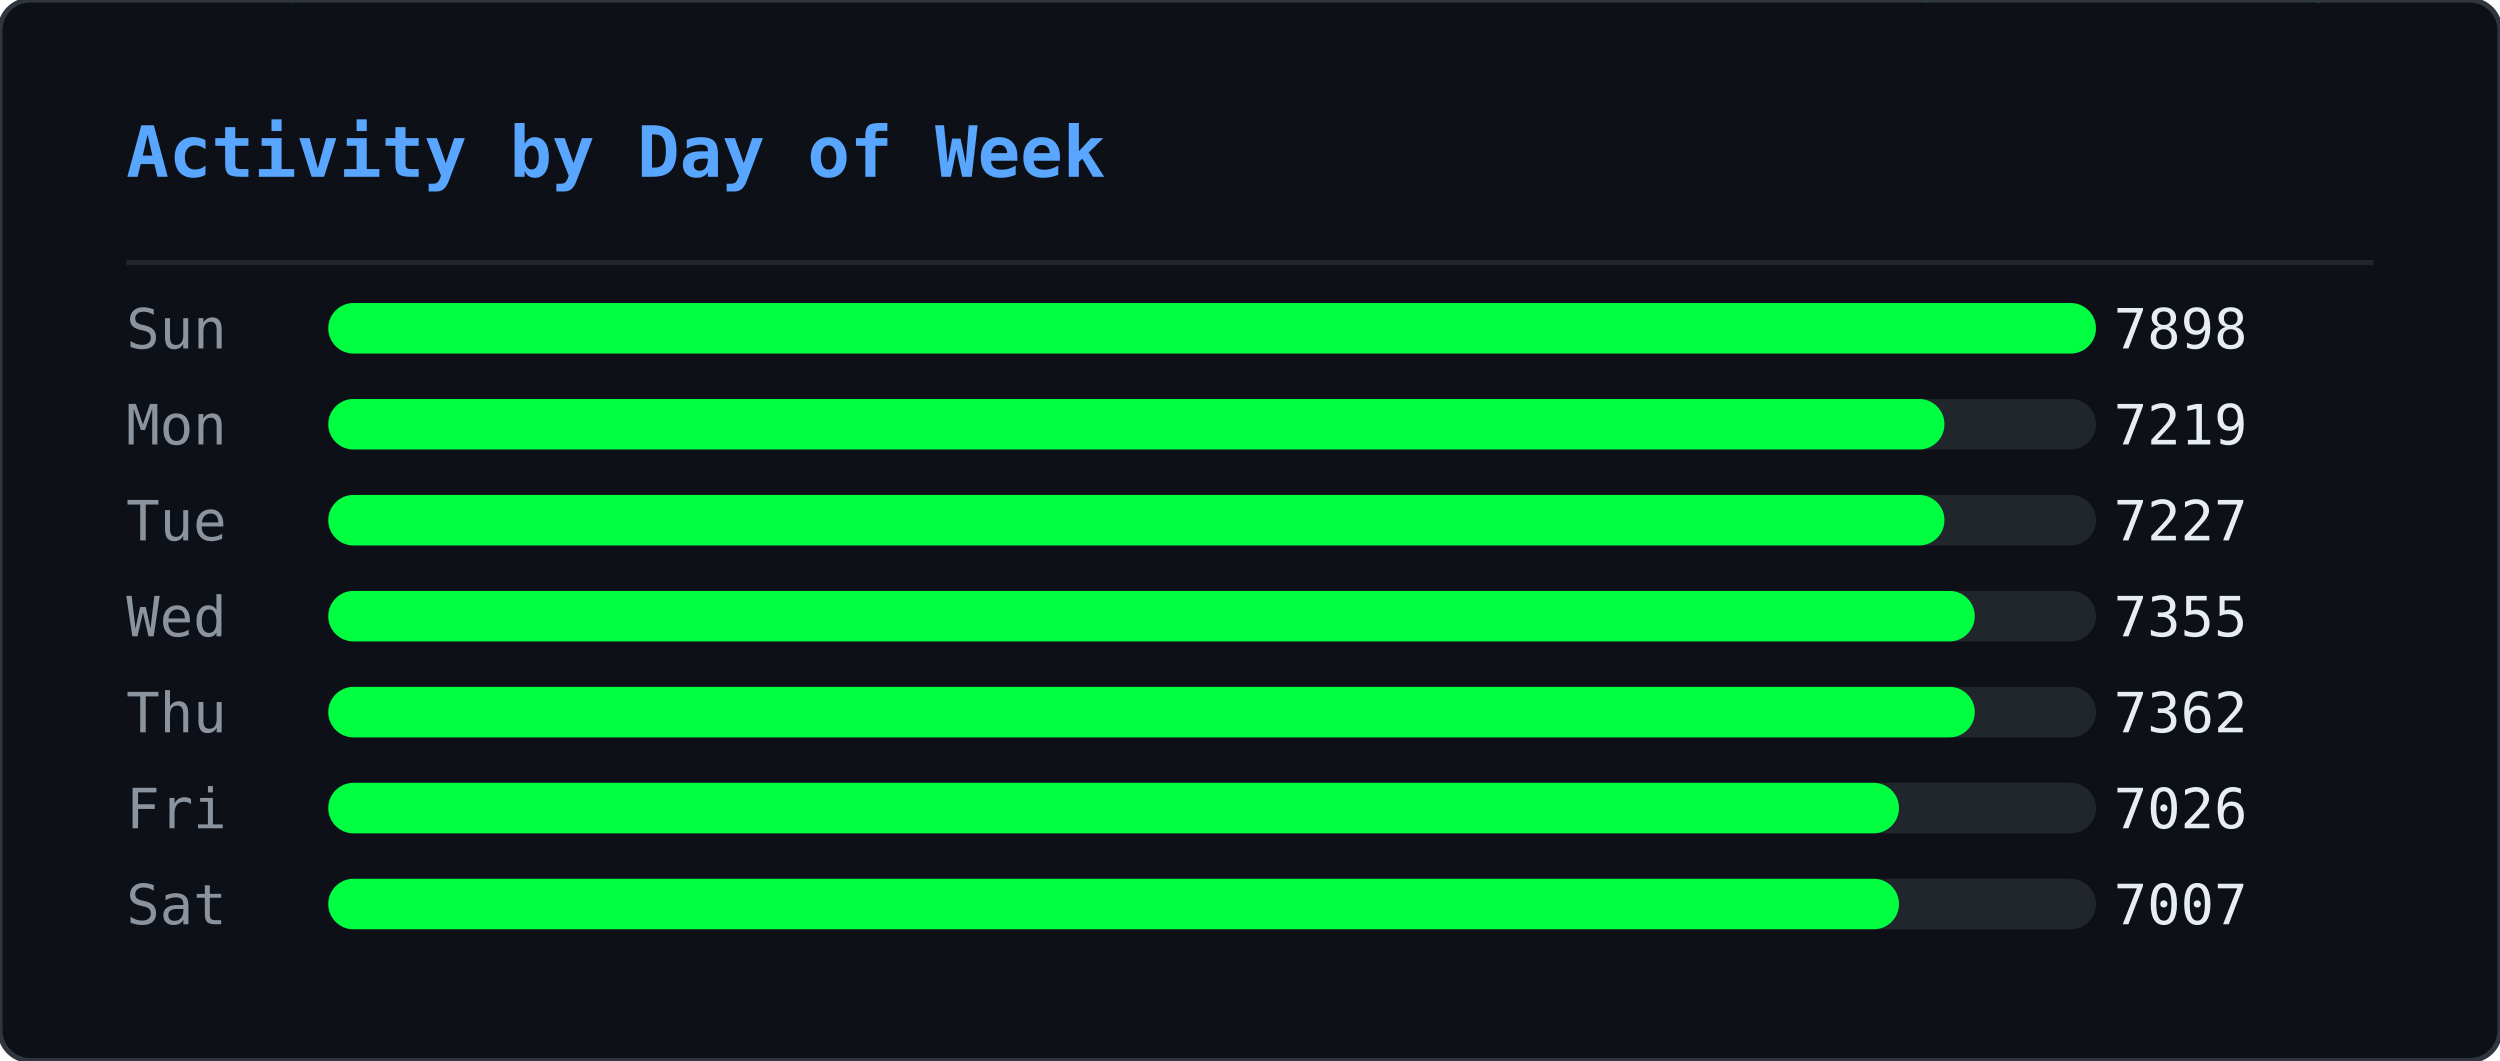
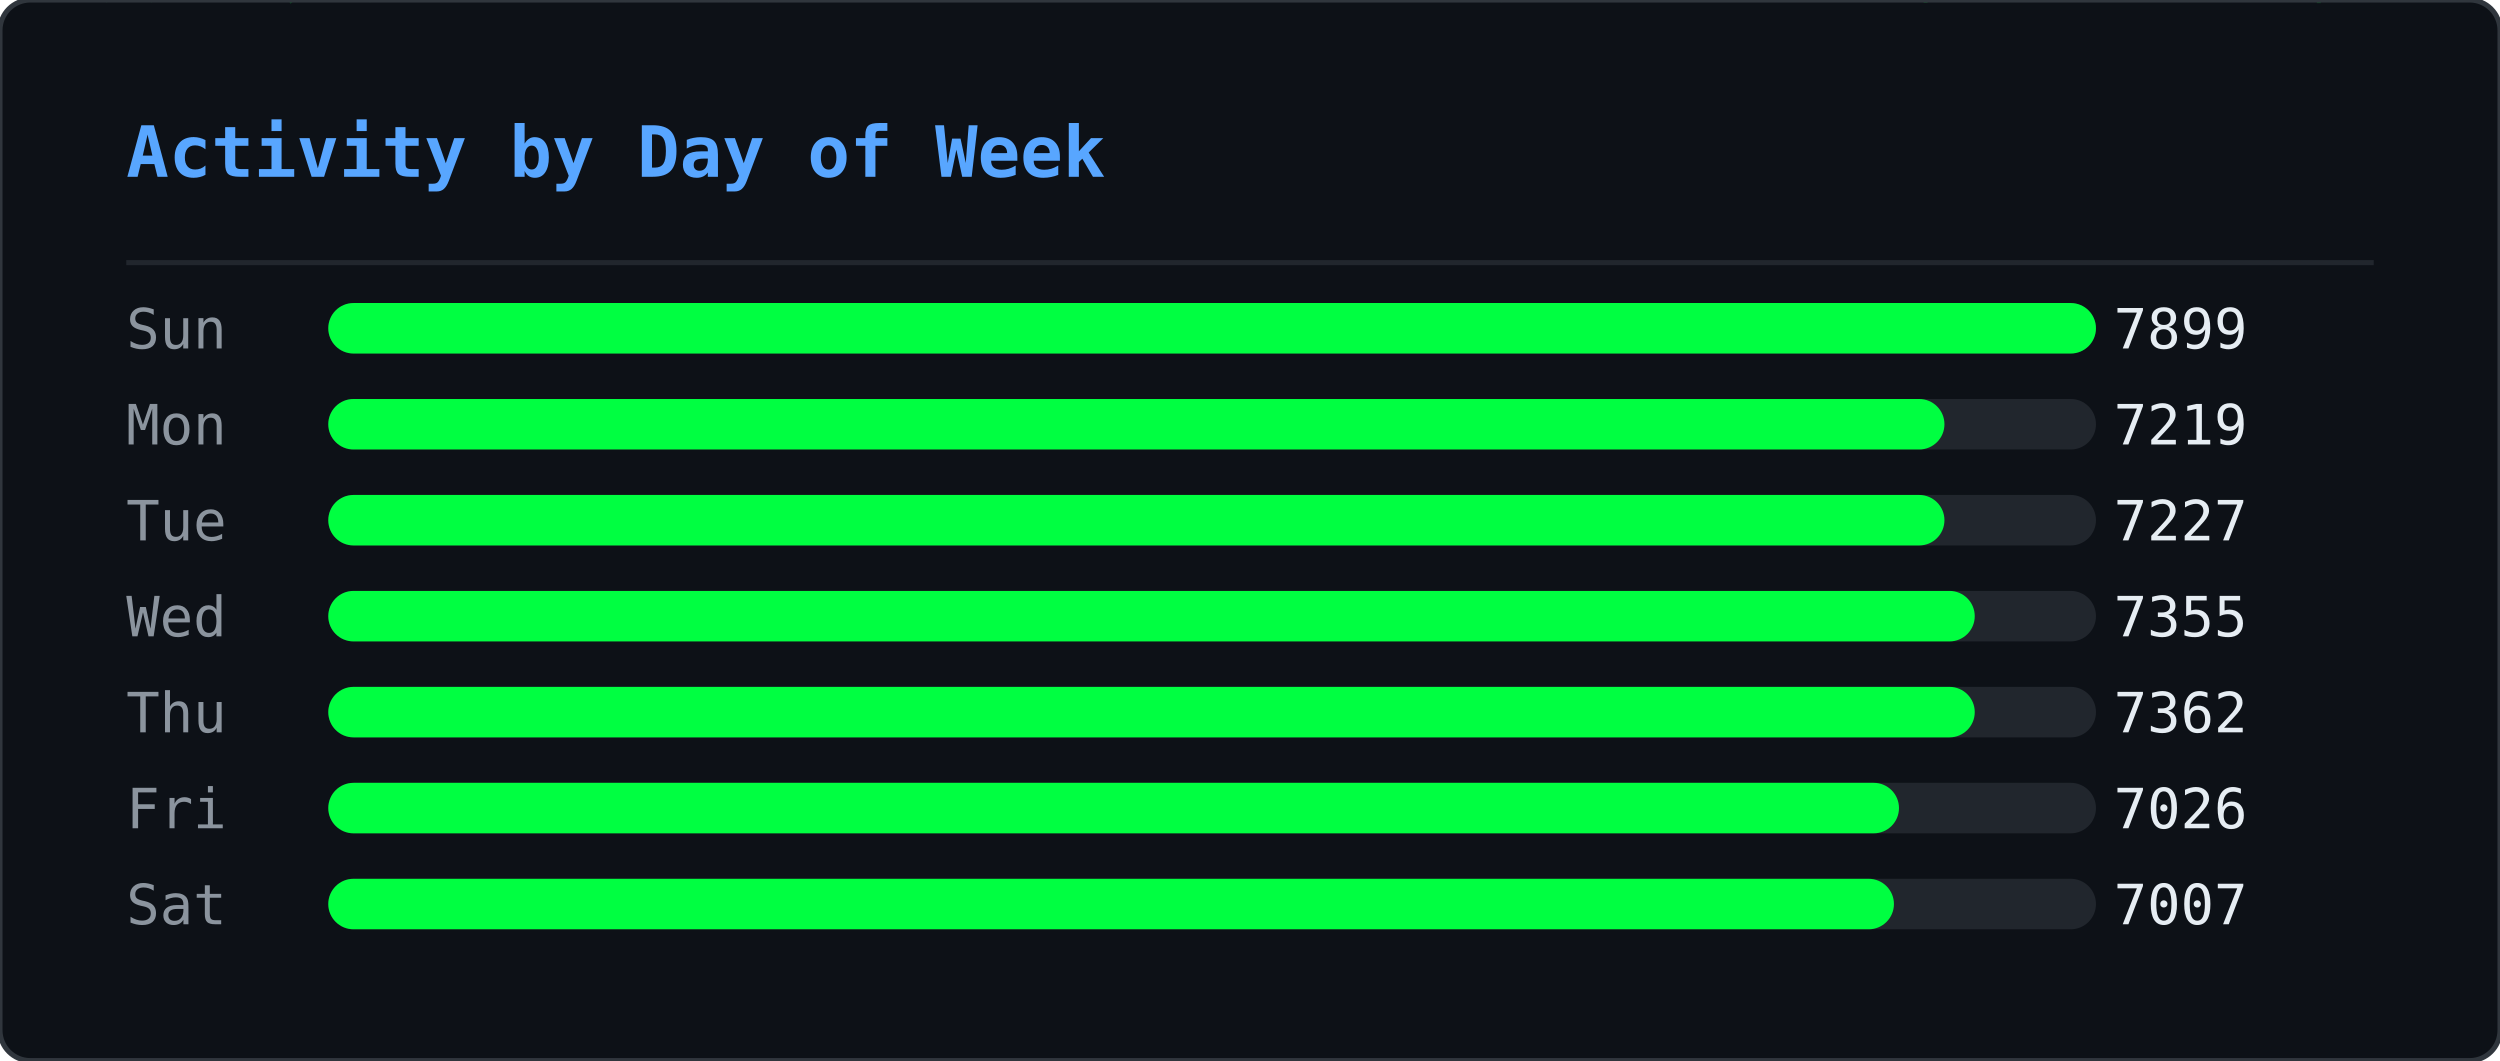
<svg xmlns="http://www.w3.org/2000/svg" width="495" height="210" viewBox="0 0 495 210">
  <defs>
    <clipPath id="ghm-clip">
      <rect width="495" height="210" rx="6" />
    </clipPath>
  </defs>
  <rect width="495" height="210" rx="6" fill="#0d1117" />
  <g clip-path="url(#ghm-clip)">
    <g opacity="0.22">
      <style>@keyframes ghm0{from{transform:translateY(-74px)}to{transform:translateY(224px)}}@keyframes ghm1{from{transform:translateY(-46px)}to{transform:translateY(224px)}}@keyframes ghm2{from{transform:translateY(-46px)}to{transform:translateY(224px)}}@keyframes ghm3{from{transform:translateY(-46px)}to{transform:translateY(224px)}}@keyframes ghm4{from{transform:translateY(-46px)}to{transform:translateY(224px)}}@keyframes ghm5{from{transform:translateY(-46px)}to{transform:translateY(224px)}}@keyframes ghm6{from{transform:translateY(-46px)}to{transform:translateY(224px)}}@keyframes ghm7{from{transform:translateY(-46px)}to{transform:translateY(224px)}}@keyframes ghm8{from{transform:translateY(-46px)}to{transform:translateY(224px)}}@keyframes ghm9{from{transform:translateY(-46px)}to{transform:translateY(224px)}}@keyframes ghm10{from{transform:translateY(-46px)}to{transform:translateY(224px)}}@keyframes ghm11{from{transform:translateY(-46px)}to{transform:translateY(224px)}}@keyframes ghm12{from{transform:translateY(-46px)}to{transform:translateY(224px)}}@keyframes ghm13{from{transform:translateY(-46px)}to{transform:translateY(224px)}}@keyframes ghm14{from{transform:translateY(-46px)}to{transform:translateY(224px)}}@keyframes ghm15{from{transform:translateY(-46px)}to{transform:translateY(224px)}}@keyframes ghm16{from{transform:translateY(-46px)}to{transform:translateY(224px)}}@keyframes ghm17{from{transform:translateY(-46px)}to{transform:translateY(224px)}}@keyframes ghm18{from{transform:translateY(-46px)}to{transform:translateY(224px)}}@keyframes ghm19{from{transform:translateY(-46px)}to{transform:translateY(224px)}}@keyframes ghm20{from{transform:translateY(-46px)}to{transform:translateY(224px)}}@keyframes ghm21{from{transform:translateY(-46px)}to{transform:translateY(224px)}}@keyframes ghm22{from{transform:translateY(-46px)}to{transform:translateY(224px)}}@keyframes ghm23{from{transform:translateY(-46px)}to{transform:translateY(224px)}}@keyframes ghm24{from{transform:translateY(-46px)}to{transform:translateY(224px)}}@keyframes ghm25{from{transform:translateY(-46px)}to{transform:translateY(224px)}}@keyframes ghm26{from{transform:translateY(-46px)}to{transform:translateY(224px)}}@keyframes ghm27{from{transform:translateY(-46px)}to{transform:translateY(224px)}}@keyframes ghm28{from{transform:translateY(-46px)}to{transform:translateY(224px)}}@keyframes ghm29{from{transform:translateY(-46px)}to{transform:translateY(224px)}}@keyframes ghm30{from{transform:translateY(-46px)}to{transform:translateY(224px)}}@keyframes ghm31{from{transform:translateY(-46px)}to{transform:translateY(224px)}}@keyframes ghm32{from{transform:translateY(-46px)}to{transform:translateY(224px)}}@keyframes ghm33{from{transform:translateY(-46px)}to{transform:translateY(224px)}}@keyframes ghm34{from{transform:translateY(-46px)}to{transform:translateY(224px)}}@keyframes ghm35{from{transform:translateY(-46px)}to{transform:translateY(224px)}}@keyframes ghm36{from{transform:translateY(-46px)}to{transform:translateY(224px)}}@keyframes ghm37{from{transform:translateY(-46px)}to{transform:translateY(224px)}}</style>
      <g style="animation:ghm0 1.57s linear infinite;animation-delay:-0.90s">
        <text x="51" y="0" font-family="monospace" font-size="12" fill="#00ff41">ﾇ</text>
        <text x="51" y="-14" font-family="monospace" font-size="12" fill="#00ff41" opacity="0.83">ｩ</text>
        <text x="51" y="-28" font-family="monospace" font-size="12" fill="#00ff41" opacity="0.67">ﾏ</text>
        <text x="51" y="-42" font-family="monospace" font-size="12" fill="#00ff41" opacity="0.50">ﾖ</text>
        <text x="51" y="-56" font-family="monospace" font-size="12" fill="#00ff41" opacity="0.33">ｶ</text>
        <text x="51" y="-70" font-family="monospace" font-size="12" fill="#00ff41" opacity="0.17">ﾇ</text>
      </g>
      <g style="animation:ghm1 2.57s linear infinite;animation-delay:-0.67s">
        <text x="56" y="0" font-family="monospace" font-size="12" fill="#00ff41">ﾀ</text>
        <text x="56" y="-14" font-family="monospace" font-size="12" fill="#00ff41" opacity="0.75">4</text>
        <text x="56" y="-28" font-family="monospace" font-size="12" fill="#00ff41" opacity="0.50">ｺ</text>
        <text x="56" y="-42" font-family="monospace" font-size="12" fill="#00ff41" opacity="0.25">ﾄ</text>
      </g>
      <g style="animation:ghm2 2.24s linear infinite;animation-delay:-0.15s">
        <text x="295" y="0" font-family="monospace" font-size="12" fill="#00ff41">ｳ</text>
        <text x="295" y="-14" font-family="monospace" font-size="12" fill="#00ff41" opacity="0.75">ﾁ</text>
        <text x="295" y="-28" font-family="monospace" font-size="12" fill="#00ff41" opacity="0.50">ｾ</text>
        <text x="295" y="-42" font-family="monospace" font-size="12" fill="#00ff41" opacity="0.25">ﾍ</text>
      </g>
      <g style="animation:ghm3 1.99s linear infinite;animation-delay:-0.92s">
        <text x="46" y="0" font-family="monospace" font-size="12" fill="#00ff41">ﾛ</text>
        <text x="46" y="-14" font-family="monospace" font-size="12" fill="#00ff41" opacity="0.75">ﾜ</text>
        <text x="46" y="-28" font-family="monospace" font-size="12" fill="#00ff41" opacity="0.50">ｪ</text>
        <text x="46" y="-42" font-family="monospace" font-size="12" fill="#00ff41" opacity="0.25">8</text>
      </g>
      <g style="animation:ghm4 1.84s linear infinite;animation-delay:-0.38s">
        <text x="43" y="0" font-family="monospace" font-size="12" fill="#00ff41">3</text>
        <text x="43" y="-14" font-family="monospace" font-size="12" fill="#00ff41" opacity="0.75">ﾃ</text>
        <text x="43" y="-28" font-family="monospace" font-size="12" fill="#00ff41" opacity="0.50">ﾋ</text>
        <text x="43" y="-42" font-family="monospace" font-size="12" fill="#00ff41" opacity="0.25">ﾓ</text>
      </g>
      <g style="animation:ghm5 2.70s linear infinite;animation-delay:-2.61s">
        <text x="28" y="0" font-family="monospace" font-size="12" fill="#00ff41">ｦ</text>
        <text x="28" y="-14" font-family="monospace" font-size="12" fill="#00ff41" opacity="0.75">ﾐ</text>
        <text x="28" y="-28" font-family="monospace" font-size="12" fill="#00ff41" opacity="0.50">9</text>
        <text x="28" y="-42" font-family="monospace" font-size="12" fill="#00ff41" opacity="0.25">9</text>
      </g>
      <g style="animation:ghm6 2.14s linear infinite;animation-delay:-1.62s">
        <text x="379" y="0" font-family="monospace" font-size="12" fill="#00ff41">ﾓ</text>
        <text x="379" y="-14" font-family="monospace" font-size="12" fill="#00ff41" opacity="0.75">ｵ</text>
        <text x="379" y="-28" font-family="monospace" font-size="12" fill="#00ff41" opacity="0.50">ﾈ</text>
        <text x="379" y="-42" font-family="monospace" font-size="12" fill="#00ff41" opacity="0.25">ｵ</text>
      </g>
      <g style="animation:ghm7 2.37s linear infinite;animation-delay:-1.35s">
        <text x="207" y="0" font-family="monospace" font-size="12" fill="#00ff41">ｶ</text>
        <text x="207" y="-14" font-family="monospace" font-size="12" fill="#00ff41" opacity="0.75">ﾁ</text>
        <text x="207" y="-28" font-family="monospace" font-size="12" fill="#00ff41" opacity="0.50">ｼ</text>
        <text x="207" y="-42" font-family="monospace" font-size="12" fill="#00ff41" opacity="0.25">6</text>
      </g>
      <g style="animation:ghm8 1.63s linear infinite;animation-delay:-0.55s">
        <text x="115" y="0" font-family="monospace" font-size="12" fill="#00ff41">ｫ</text>
        <text x="115" y="-14" font-family="monospace" font-size="12" fill="#00ff41" opacity="0.75">ﾝ</text>
        <text x="115" y="-28" font-family="monospace" font-size="12" fill="#00ff41" opacity="0.50">ﾈ</text>
        <text x="115" y="-42" font-family="monospace" font-size="12" fill="#00ff41" opacity="0.25">ﾉ</text>
      </g>
      <g style="animation:ghm9 2.35s linear infinite;animation-delay:-1.04s">
        <text x="377" y="0" font-family="monospace" font-size="12" fill="#00ff41">ｮ</text>
        <text x="377" y="-14" font-family="monospace" font-size="12" fill="#00ff41" opacity="0.75">ﾚ</text>
        <text x="377" y="-28" font-family="monospace" font-size="12" fill="#00ff41" opacity="0.50">ﾌ</text>
        <text x="377" y="-42" font-family="monospace" font-size="12" fill="#00ff41" opacity="0.25">ｴ</text>
      </g>
      <g style="animation:ghm10 1.87s linear infinite;animation-delay:-1.28s">
        <text x="122" y="0" font-family="monospace" font-size="12" fill="#00ff41">ﾃ</text>
        <text x="122" y="-14" font-family="monospace" font-size="12" fill="#00ff41" opacity="0.75">ﾎ</text>
        <text x="122" y="-28" font-family="monospace" font-size="12" fill="#00ff41" opacity="0.50">ﾎ</text>
        <text x="122" y="-42" font-family="monospace" font-size="12" fill="#00ff41" opacity="0.25">ﾖ</text>
      </g>
      <g style="animation:ghm11 3.13s linear infinite;animation-delay:-0.70s">
        <text x="440" y="0" font-family="monospace" font-size="12" fill="#00ff41">ｱ</text>
        <text x="440" y="-14" font-family="monospace" font-size="12" fill="#00ff41" opacity="0.75">ﾈ</text>
        <text x="440" y="-28" font-family="monospace" font-size="12" fill="#00ff41" opacity="0.50">ﾔ</text>
        <text x="440" y="-42" font-family="monospace" font-size="12" fill="#00ff41" opacity="0.25">ﾙ</text>
      </g>
      <g style="animation:ghm12 3.15s linear infinite;animation-delay:-2.99s">
        <text x="150" y="0" font-family="monospace" font-size="12" fill="#00ff41">ﾏ</text>
        <text x="150" y="-14" font-family="monospace" font-size="12" fill="#00ff41" opacity="0.75">ﾀ</text>
        <text x="150" y="-28" font-family="monospace" font-size="12" fill="#00ff41" opacity="0.50">ﾈ</text>
        <text x="150" y="-42" font-family="monospace" font-size="12" fill="#00ff41" opacity="0.25">ｺ</text>
      </g>
      <g style="animation:ghm13 2.21s linear infinite;animation-delay:-0.72s">
        <text x="183" y="0" font-family="monospace" font-size="12" fill="#00ff41">ﾐ</text>
        <text x="183" y="-14" font-family="monospace" font-size="12" fill="#00ff41" opacity="0.75">ｻ</text>
        <text x="183" y="-28" font-family="monospace" font-size="12" fill="#00ff41" opacity="0.50">1</text>
        <text x="183" y="-42" font-family="monospace" font-size="12" fill="#00ff41" opacity="0.25">ﾏ</text>
      </g>
      <g style="animation:ghm14 1.77s linear infinite;animation-delay:-1.04s">
        <text x="351" y="0" font-family="monospace" font-size="12" fill="#00ff41">ﾚ</text>
        <text x="351" y="-14" font-family="monospace" font-size="12" fill="#00ff41" opacity="0.75">0</text>
        <text x="351" y="-28" font-family="monospace" font-size="12" fill="#00ff41" opacity="0.50">ｵ</text>
        <text x="351" y="-42" font-family="monospace" font-size="12" fill="#00ff41" opacity="0.25">ﾂ</text>
      </g>
      <g style="animation:ghm15 2.15s linear infinite;animation-delay:-0.98s">
        <text x="176" y="0" font-family="monospace" font-size="12" fill="#00ff41">3</text>
        <text x="176" y="-14" font-family="monospace" font-size="12" fill="#00ff41" opacity="0.75">ﾝ</text>
        <text x="176" y="-28" font-family="monospace" font-size="12" fill="#00ff41" opacity="0.50">ﾅ</text>
        <text x="176" y="-42" font-family="monospace" font-size="12" fill="#00ff41" opacity="0.25">4</text>
      </g>
      <g style="animation:ghm16 3.18s linear infinite;animation-delay:-1.04s">
        <text x="116" y="0" font-family="monospace" font-size="12" fill="#00ff41">ﾁ</text>
        <text x="116" y="-14" font-family="monospace" font-size="12" fill="#00ff41" opacity="0.75">2</text>
        <text x="116" y="-28" font-family="monospace" font-size="12" fill="#00ff41" opacity="0.50">ｲ</text>
        <text x="116" y="-42" font-family="monospace" font-size="12" fill="#00ff41" opacity="0.25">3</text>
      </g>
      <g style="animation:ghm17 3.13s linear infinite;animation-delay:-1.82s">
        <text x="175" y="0" font-family="monospace" font-size="12" fill="#00ff41">ﾎ</text>
        <text x="175" y="-14" font-family="monospace" font-size="12" fill="#00ff41" opacity="0.75">ﾜ</text>
        <text x="175" y="-28" font-family="monospace" font-size="12" fill="#00ff41" opacity="0.50">ｸ</text>
        <text x="175" y="-42" font-family="monospace" font-size="12" fill="#00ff41" opacity="0.25">ｼ</text>
      </g>
      <g style="animation:ghm18 2.52s linear infinite;animation-delay:-1.46s">
        <text x="18" y="0" font-family="monospace" font-size="12" fill="#00ff41">ｷ</text>
        <text x="18" y="-14" font-family="monospace" font-size="12" fill="#00ff41" opacity="0.75">6</text>
        <text x="18" y="-28" font-family="monospace" font-size="12" fill="#00ff41" opacity="0.50">ｩ</text>
        <text x="18" y="-42" font-family="monospace" font-size="12" fill="#00ff41" opacity="0.25">ｸ</text>
      </g>
      <g style="animation:ghm19 1.94s linear infinite;animation-delay:-0.80s">
        <text x="444" y="0" font-family="monospace" font-size="12" fill="#00ff41">ｺ</text>
        <text x="444" y="-14" font-family="monospace" font-size="12" fill="#00ff41" opacity="0.75">ｶ</text>
        <text x="444" y="-28" font-family="monospace" font-size="12" fill="#00ff41" opacity="0.50">ｴ</text>
        <text x="444" y="-42" font-family="monospace" font-size="12" fill="#00ff41" opacity="0.25">ﾓ</text>
      </g>
      <g style="animation:ghm20 2.72s linear infinite;animation-delay:-0.41s">
        <text x="382" y="0" font-family="monospace" font-size="12" fill="#00ff41">3</text>
        <text x="382" y="-14" font-family="monospace" font-size="12" fill="#00ff41" opacity="0.75">ﾊ</text>
        <text x="382" y="-28" font-family="monospace" font-size="12" fill="#00ff41" opacity="0.50">ﾓ</text>
        <text x="382" y="-42" font-family="monospace" font-size="12" fill="#00ff41" opacity="0.25">ｪ</text>
      </g>
      <g style="animation:ghm21 1.65s linear infinite;animation-delay:-0.06s">
        <text x="205" y="0" font-family="monospace" font-size="12" fill="#00ff41">ﾛ</text>
        <text x="205" y="-14" font-family="monospace" font-size="12" fill="#00ff41" opacity="0.75">0</text>
        <text x="205" y="-28" font-family="monospace" font-size="12" fill="#00ff41" opacity="0.50">ﾝ</text>
        <text x="205" y="-42" font-family="monospace" font-size="12" fill="#00ff41" opacity="0.25">ﾘ</text>
      </g>
      <g style="animation:ghm22 1.88s linear infinite;animation-delay:-0.11s">
        <text x="261" y="0" font-family="monospace" font-size="12" fill="#00ff41">ｶ</text>
        <text x="261" y="-14" font-family="monospace" font-size="12" fill="#00ff41" opacity="0.75">ﾘ</text>
        <text x="261" y="-28" font-family="monospace" font-size="12" fill="#00ff41" opacity="0.50">4</text>
        <text x="261" y="-42" font-family="monospace" font-size="12" fill="#00ff41" opacity="0.25">ｹ</text>
      </g>
      <g style="animation:ghm23 1.72s linear infinite;animation-delay:-1.29s">
        <text x="74" y="0" font-family="monospace" font-size="12" fill="#00ff41">ﾖ</text>
        <text x="74" y="-14" font-family="monospace" font-size="12" fill="#00ff41" opacity="0.75">5</text>
        <text x="74" y="-28" font-family="monospace" font-size="12" fill="#00ff41" opacity="0.50">ｳ</text>
        <text x="74" y="-42" font-family="monospace" font-size="12" fill="#00ff41" opacity="0.25">ﾚ</text>
      </g>
      <g style="animation:ghm24 3.11s linear infinite;animation-delay:-1.97s">
        <text x="84" y="0" font-family="monospace" font-size="12" fill="#00ff41">1</text>
        <text x="84" y="-14" font-family="monospace" font-size="12" fill="#00ff41" opacity="0.75">0</text>
        <text x="84" y="-28" font-family="monospace" font-size="12" fill="#00ff41" opacity="0.50">ﾘ</text>
        <text x="84" y="-42" font-family="monospace" font-size="12" fill="#00ff41" opacity="0.25">7</text>
      </g>
      <g style="animation:ghm25 2.23s linear infinite;animation-delay:-0.66s">
        <text x="245" y="0" font-family="monospace" font-size="12" fill="#00ff41">ｿ</text>
        <text x="245" y="-14" font-family="monospace" font-size="12" fill="#00ff41" opacity="0.75">ﾒ</text>
        <text x="245" y="-28" font-family="monospace" font-size="12" fill="#00ff41" opacity="0.50">ｨ</text>
        <text x="245" y="-42" font-family="monospace" font-size="12" fill="#00ff41" opacity="0.25">ｻ</text>
      </g>
      <g style="animation:ghm26 3.20s linear infinite;animation-delay:-1.89s">
        <text x="163" y="0" font-family="monospace" font-size="12" fill="#00ff41">5</text>
        <text x="163" y="-14" font-family="monospace" font-size="12" fill="#00ff41" opacity="0.75">ﾕ</text>
        <text x="163" y="-28" font-family="monospace" font-size="12" fill="#00ff41" opacity="0.50">ﾌ</text>
        <text x="163" y="-42" font-family="monospace" font-size="12" fill="#00ff41" opacity="0.25">ﾌ</text>
      </g>
      <g style="animation:ghm27 2.84s linear infinite;animation-delay:-0.59s">
        <text x="444" y="0" font-family="monospace" font-size="12" fill="#00ff41">ｱ</text>
        <text x="444" y="-14" font-family="monospace" font-size="12" fill="#00ff41" opacity="0.75">ｪ</text>
        <text x="444" y="-28" font-family="monospace" font-size="12" fill="#00ff41" opacity="0.50">0</text>
        <text x="444" y="-42" font-family="monospace" font-size="12" fill="#00ff41" opacity="0.25">3</text>
      </g>
      <g style="animation:ghm28 3.04s linear infinite;animation-delay:-0.90s">
        <text x="416" y="0" font-family="monospace" font-size="12" fill="#00ff41">ﾖ</text>
        <text x="416" y="-14" font-family="monospace" font-size="12" fill="#00ff41" opacity="0.75">ｹ</text>
        <text x="416" y="-28" font-family="monospace" font-size="12" fill="#00ff41" opacity="0.50">ﾛ</text>
        <text x="416" y="-42" font-family="monospace" font-size="12" fill="#00ff41" opacity="0.25">ﾝ</text>
      </g>
      <g style="animation:ghm29 3.08s linear infinite;animation-delay:-2.24s">
        <text x="71" y="0" font-family="monospace" font-size="12" fill="#00ff41">ｳ</text>
        <text x="71" y="-14" font-family="monospace" font-size="12" fill="#00ff41" opacity="0.75">4</text>
        <text x="71" y="-28" font-family="monospace" font-size="12" fill="#00ff41" opacity="0.50">ﾒ</text>
        <text x="71" y="-42" font-family="monospace" font-size="12" fill="#00ff41" opacity="0.25">ｾ</text>
      </g>
      <g style="animation:ghm30 1.64s linear infinite;animation-delay:-1.17s">
        <text x="311" y="0" font-family="monospace" font-size="12" fill="#00ff41">ﾒ</text>
        <text x="311" y="-14" font-family="monospace" font-size="12" fill="#00ff41" opacity="0.75">ﾙ</text>
        <text x="311" y="-28" font-family="monospace" font-size="12" fill="#00ff41" opacity="0.50">ｵ</text>
        <text x="311" y="-42" font-family="monospace" font-size="12" fill="#00ff41" opacity="0.25">ﾓ</text>
      </g>
      <g style="animation:ghm31 2.93s linear infinite;animation-delay:-2.38s">
        <text x="360" y="0" font-family="monospace" font-size="12" fill="#00ff41">ﾖ</text>
        <text x="360" y="-14" font-family="monospace" font-size="12" fill="#00ff41" opacity="0.75">9</text>
        <text x="360" y="-28" font-family="monospace" font-size="12" fill="#00ff41" opacity="0.50">9</text>
        <text x="360" y="-42" font-family="monospace" font-size="12" fill="#00ff41" opacity="0.25">ｾ</text>
      </g>
      <g style="animation:ghm32 2.81s linear infinite;animation-delay:-1.81s">
        <text x="142" y="0" font-family="monospace" font-size="12" fill="#00ff41">ｳ</text>
        <text x="142" y="-14" font-family="monospace" font-size="12" fill="#00ff41" opacity="0.75">ﾊ</text>
        <text x="142" y="-28" font-family="monospace" font-size="12" fill="#00ff41" opacity="0.50">ｺ</text>
        <text x="142" y="-42" font-family="monospace" font-size="12" fill="#00ff41" opacity="0.25">ｺ</text>
      </g>
      <g style="animation:ghm33 3.12s linear infinite;animation-delay:-1.67s">
        <text x="25" y="0" font-family="monospace" font-size="12" fill="#00ff41">ｽ</text>
        <text x="25" y="-14" font-family="monospace" font-size="12" fill="#00ff41" opacity="0.75">1</text>
        <text x="25" y="-28" font-family="monospace" font-size="12" fill="#00ff41" opacity="0.50">ﾄ</text>
        <text x="25" y="-42" font-family="monospace" font-size="12" fill="#00ff41" opacity="0.25">ﾅ</text>
      </g>
      <g style="animation:ghm34 2.99s linear infinite;animation-delay:-0.61s">
        <text x="242" y="0" font-family="monospace" font-size="12" fill="#00ff41">ﾜ</text>
        <text x="242" y="-14" font-family="monospace" font-size="12" fill="#00ff41" opacity="0.75">ｶ</text>
        <text x="242" y="-28" font-family="monospace" font-size="12" fill="#00ff41" opacity="0.50">ｬ</text>
        <text x="242" y="-42" font-family="monospace" font-size="12" fill="#00ff41" opacity="0.25">ｴ</text>
      </g>
      <g style="animation:ghm35 2.78s linear infinite;animation-delay:-2.63s">
        <text x="245" y="0" font-family="monospace" font-size="12" fill="#00ff41">ﾚ</text>
        <text x="245" y="-14" font-family="monospace" font-size="12" fill="#00ff41" opacity="0.75">ﾇ</text>
        <text x="245" y="-28" font-family="monospace" font-size="12" fill="#00ff41" opacity="0.50">ｺ</text>
        <text x="245" y="-42" font-family="monospace" font-size="12" fill="#00ff41" opacity="0.25">ｧ</text>
      </g>
      <g style="animation:ghm36 3.07s linear infinite;animation-delay:-1.25s">
        <text x="387" y="0" font-family="monospace" font-size="12" fill="#00ff41">ｸ</text>
        <text x="387" y="-14" font-family="monospace" font-size="12" fill="#00ff41" opacity="0.75">ｳ</text>
        <text x="387" y="-28" font-family="monospace" font-size="12" fill="#00ff41" opacity="0.50">ｯ</text>
        <text x="387" y="-42" font-family="monospace" font-size="12" fill="#00ff41" opacity="0.25">0</text>
      </g>
      <g style="animation:ghm37 2.26s linear infinite;animation-delay:-1.19s">
        <text x="456" y="0" font-family="monospace" font-size="12" fill="#00ff41">ｨ</text>
        <text x="456" y="-14" font-family="monospace" font-size="12" fill="#00ff41" opacity="0.75">ｱ</text>
        <text x="456" y="-28" font-family="monospace" font-size="12" fill="#00ff41" opacity="0.50">ﾓ</text>
        <text x="456" y="-42" font-family="monospace" font-size="12" fill="#00ff41" opacity="0.25">1</text>
      </g>
    </g>
  </g>
  <rect width="495" height="210" rx="6" fill="none" stroke="#30363d" stroke-width="1" />
  <text x="25" y="35" font-family="monospace" font-size="14" font-weight="600" fill="#58a6ff">Activity by Day of Week</text>
  <line x1="25" y1="52" x2="470" y2="52" stroke="#21262d" stroke-width="1" />
  <text x="25" y="69" font-family="monospace" font-size="11" fill="#8b949e">Sun</text>
  <rect x="65" y="60" width="350" height="10" rx="5" fill="#21262d" />
  <rect x="65" y="60" width="350" height="10" rx="5" fill="#00ff41" />
-   <text x="445" y="69" text-anchor="end" font-family="monospace" font-size="11" fill="#e6edf3">7898</text>
+   <text x="445" y="69" text-anchor="end" font-family="monospace" font-size="11" fill="#e6edf3">7899</text>
  <text x="25" y="88" font-family="monospace" font-size="11" fill="#8b949e">Mon</text>
  <rect x="65" y="79" width="350" height="10" rx="5" fill="#21262d" />
  <rect x="65" y="79" width="320" height="10" rx="5" fill="#00ff41" />
  <text x="445" y="88" text-anchor="end" font-family="monospace" font-size="11" fill="#e6edf3">7219</text>
  <text x="25" y="107" font-family="monospace" font-size="11" fill="#8b949e">Tue</text>
  <rect x="65" y="98" width="350" height="10" rx="5" fill="#21262d" />
  <rect x="65" y="98" width="320" height="10" rx="5" fill="#00ff41" />
  <text x="445" y="107" text-anchor="end" font-family="monospace" font-size="11" fill="#e6edf3">7227</text>
  <text x="25" y="126" font-family="monospace" font-size="11" fill="#8b949e">Wed</text>
  <rect x="65" y="117" width="350" height="10" rx="5" fill="#21262d" />
  <rect x="65" y="117" width="326" height="10" rx="5" fill="#00ff41" />
  <text x="445" y="126" text-anchor="end" font-family="monospace" font-size="11" fill="#e6edf3">7355</text>
  <text x="25" y="145" font-family="monospace" font-size="11" fill="#8b949e">Thu</text>
  <rect x="65" y="136" width="350" height="10" rx="5" fill="#21262d" />
  <rect x="65" y="136" width="326" height="10" rx="5" fill="#00ff41" />
  <text x="445" y="145" text-anchor="end" font-family="monospace" font-size="11" fill="#e6edf3">7362</text>
  <text x="25" y="164" font-family="monospace" font-size="11" fill="#8b949e">Fri</text>
  <rect x="65" y="155" width="350" height="10" rx="5" fill="#21262d" />
  <rect x="65" y="155" width="311" height="10" rx="5" fill="#00ff41" />
  <text x="445" y="164" text-anchor="end" font-family="monospace" font-size="11" fill="#e6edf3">7026</text>
  <text x="25" y="183" font-family="monospace" font-size="11" fill="#8b949e">Sat</text>
  <rect x="65" y="174" width="350" height="10" rx="5" fill="#21262d" />
-   <rect x="65" y="174" width="311" height="10" rx="5" fill="#00ff41" />
+   <rect x="65" y="174" width="310" height="10" rx="5" fill="#00ff41" />
  <text x="445" y="183" text-anchor="end" font-family="monospace" font-size="11" fill="#e6edf3">7007</text>
</svg>
